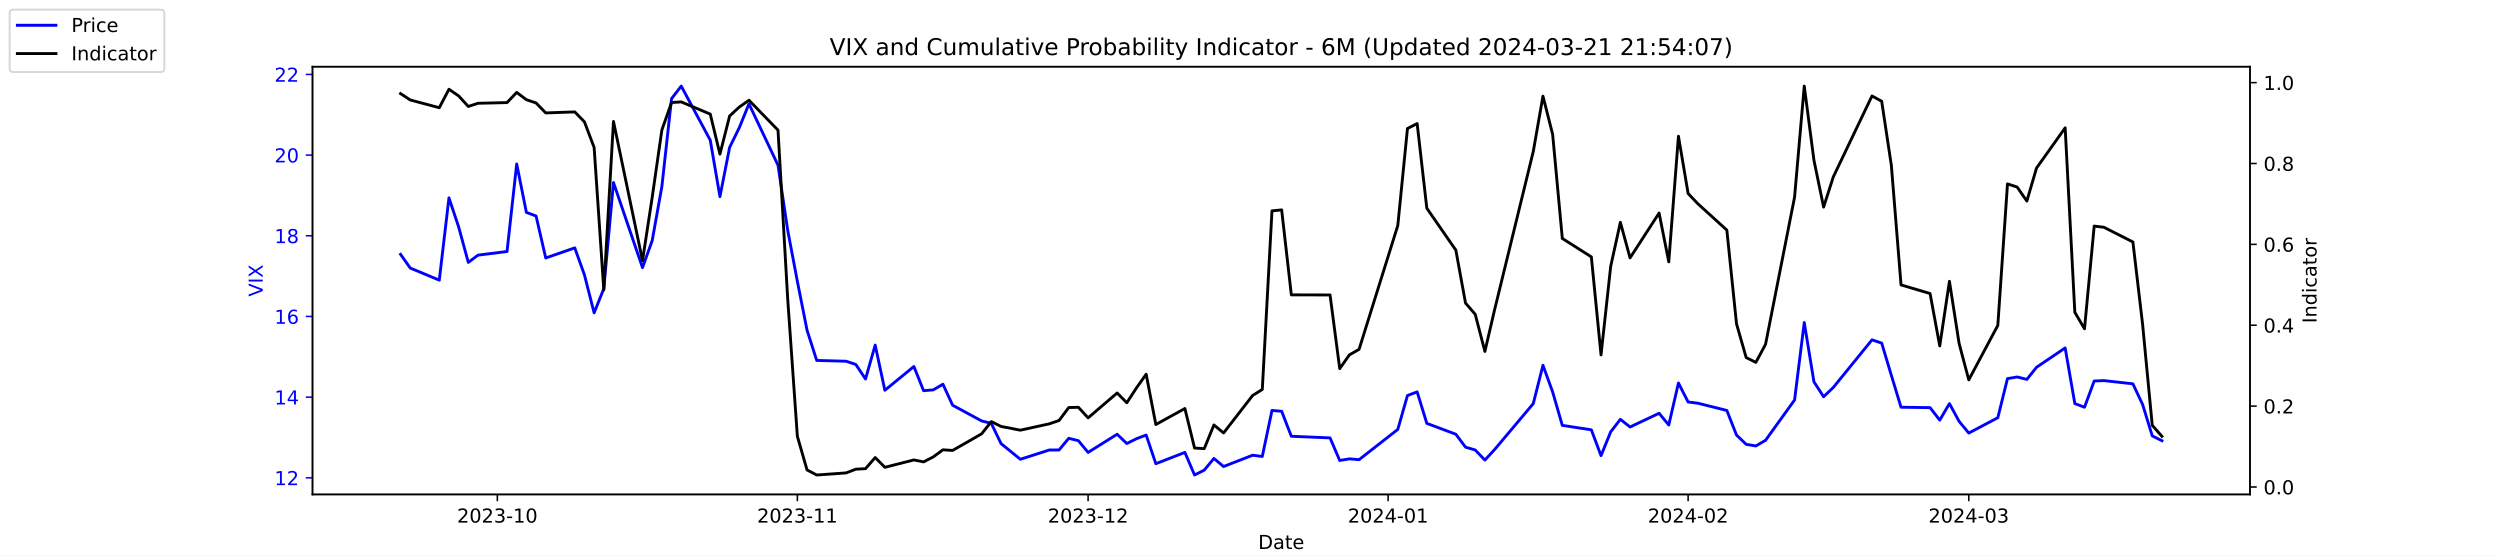
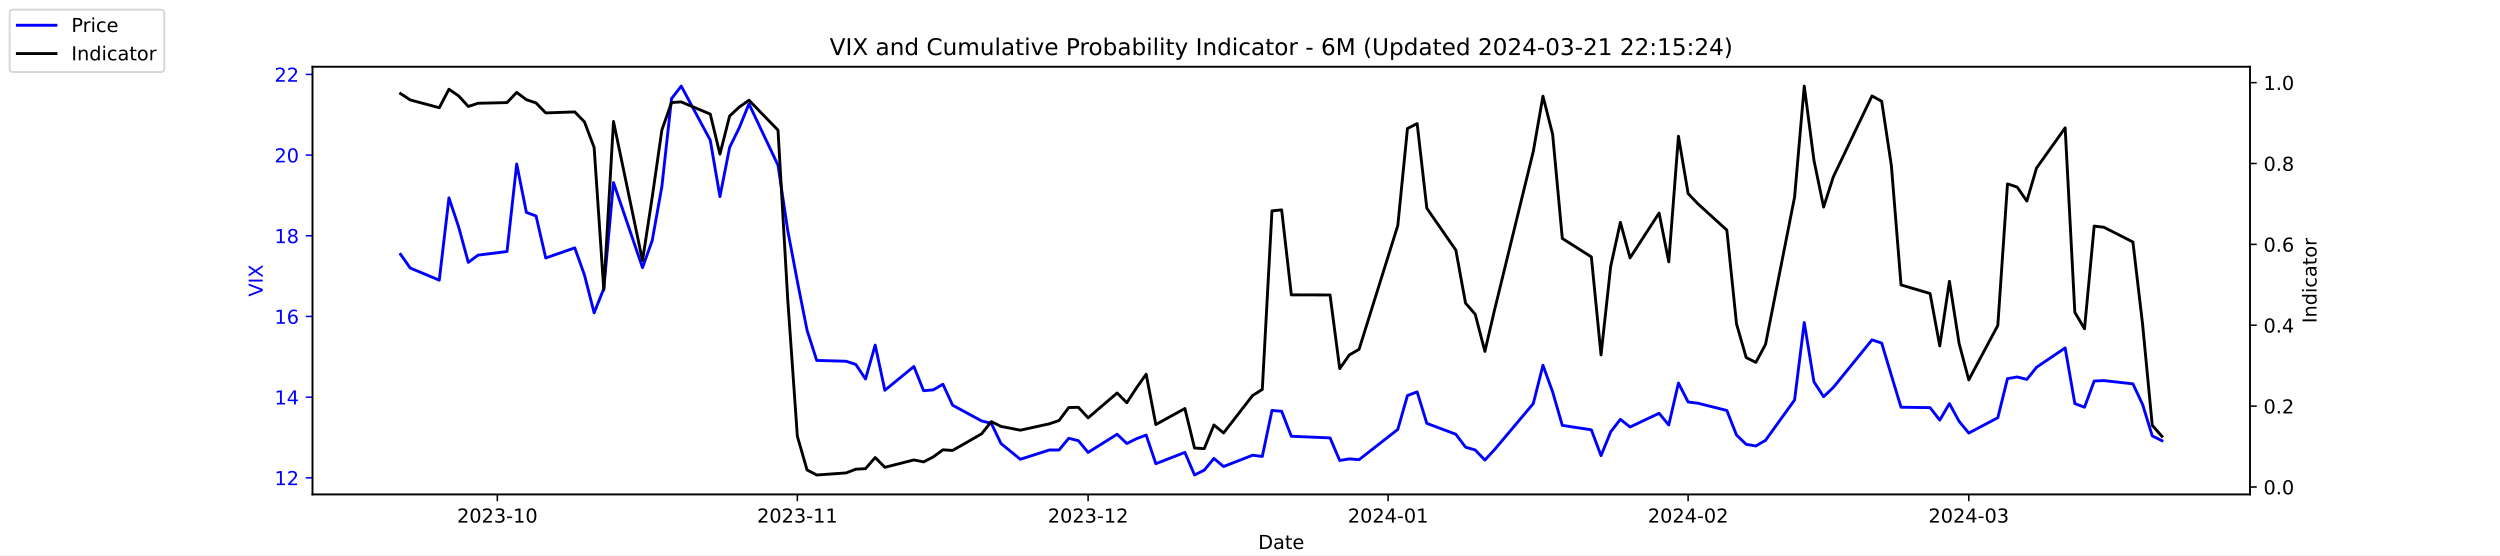
<svg xmlns="http://www.w3.org/2000/svg" xmlns:xlink="http://www.w3.org/1999/xlink" width="1296pt" height="288pt" viewBox="0 0 1296 288" version="1.1">
  <defs>
    <style type="text/css">*{stroke-linejoin: round; stroke-linecap: butt}</style>
  </defs>
  <g id="figure_1">
    <g id="patch_1">
      <path d="M 0 288  L 1296 288  L 1296 0  L 0 0  z " style="fill: #ffffff" />
    </g>
    <g id="axes_1">
      <g id="patch_2">
        <path d="M 162 256.32  L 1166.4 256.32  L 1166.4 34.56  L 162 34.56  z " style="fill: #ffffff" />
      </g>
      <g id="matplotlib.axis_1">
        <g id="xtick_1">
          <g id="line2d_1">
            <defs>
-               <path id="m9278526ab1" d="M 0 0  L 0 3.5  " style="stroke: #000000; stroke-width: 0.8" />
+               <path id="m6d14d40790" d="M 0 0  L 0 3.5  " style="stroke: #000000; stroke-width: 0.8" />
            </defs>
            <g>
-               <use xlink:href="#m9278526ab1" x="257.824" y="256.32" style="stroke: #000000; stroke-width: 0.8" />
+               <use xlink:href="#m6d14d40790" x="257.824" y="256.32" style="stroke: #000000; stroke-width: 0.8" />
            </g>
          </g>
          <g id="text_1">
            <g transform="translate(236.933 270.9184) scale(0.1 -0.1)">
              <defs>
                <path id="DejaVuSans-32" d="M 1228 531  L 3431 531  L 3431 0  L 469 0  L 469 531  Q 828 903 1448 1529  Q 2069 2156 2228 2338  Q 2531 2678 2651 2914  Q 2772 3150 2772 3378  Q 2772 3750 2511 3984  Q 2250 4219 1831 4219  Q 1534 4219 1204 4116  Q 875 4013 500 3803  L 500 4441  Q 881 4594 1212 4672  Q 1544 4750 1819 4750  Q 2544 4750 2975 4387  Q 3406 4025 3406 3419  Q 3406 3131 3298 2873  Q 3191 2616 2906 2266  Q 2828 2175 2409 1742  Q 1991 1309 1228 531  z " transform="scale(0.015625)" />
                <path id="DejaVuSans-30" d="M 2034 4250  Q 1547 4250 1301 3770  Q 1056 3291 1056 2328  Q 1056 1369 1301 889  Q 1547 409 2034 409  Q 2525 409 2770 889  Q 3016 1369 3016 2328  Q 3016 3291 2770 3770  Q 2525 4250 2034 4250  z M 2034 4750  Q 2819 4750 3233 4129  Q 3647 3509 3647 2328  Q 3647 1150 3233 529  Q 2819 -91 2034 -91  Q 1250 -91 836 529  Q 422 1150 422 2328  Q 422 3509 836 4129  Q 1250 4750 2034 4750  z " transform="scale(0.015625)" />
                <path id="DejaVuSans-33" d="M 2597 2516  Q 3050 2419 3304 2112  Q 3559 1806 3559 1356  Q 3559 666 3084 287  Q 2609 -91 1734 -91  Q 1441 -91 1130 -33  Q 819 25 488 141  L 488 750  Q 750 597 1062 519  Q 1375 441 1716 441  Q 2309 441 2620 675  Q 2931 909 2931 1356  Q 2931 1769 2642 2001  Q 2353 2234 1838 2234  L 1294 2234  L 1294 2753  L 1863 2753  Q 2328 2753 2575 2939  Q 2822 3125 2822 3475  Q 2822 3834 2567 4026  Q 2313 4219 1838 4219  Q 1578 4219 1281 4162  Q 984 4106 628 3988  L 628 4550  Q 988 4650 1302 4700  Q 1616 4750 1894 4750  Q 2613 4750 3031 4423  Q 3450 4097 3450 3541  Q 3450 3153 3228 2886  Q 3006 2619 2597 2516  z " transform="scale(0.015625)" />
                <path id="DejaVuSans-2d" d="M 313 2009  L 1997 2009  L 1997 1497  L 313 1497  L 313 2009  z " transform="scale(0.015625)" />
                <path id="DejaVuSans-31" d="M 794 531  L 1825 531  L 1825 4091  L 703 3866  L 703 4441  L 1819 4666  L 2450 4666  L 2450 531  L 3481 531  L 3481 0  L 794 0  L 794 531  z " transform="scale(0.015625)" />
              </defs>
              <use xlink:href="#DejaVuSans-32" />
              <use xlink:href="#DejaVuSans-30" x="63.623" />
              <use xlink:href="#DejaVuSans-32" x="127.246" />
              <use xlink:href="#DejaVuSans-33" x="190.869" />
              <use xlink:href="#DejaVuSans-2d" x="254.492" />
              <use xlink:href="#DejaVuSans-31" x="290.576" />
              <use xlink:href="#DejaVuSans-30" x="354.199" />
            </g>
          </g>
        </g>
        <g id="xtick_2">
          <g id="line2d_2">
            <g>
-               <use xlink:href="#m9278526ab1" x="413.351" y="256.32" style="stroke: #000000; stroke-width: 0.8" />
+               <use xlink:href="#m6d14d40790" x="413.351" y="256.32" style="stroke: #000000; stroke-width: 0.8" />
            </g>
          </g>
          <g id="text_2">
            <g transform="translate(392.4594 270.9184) scale(0.1 -0.1)">
              <use xlink:href="#DejaVuSans-32" />
              <use xlink:href="#DejaVuSans-30" x="63.623" />
              <use xlink:href="#DejaVuSans-32" x="127.246" />
              <use xlink:href="#DejaVuSans-33" x="190.869" />
              <use xlink:href="#DejaVuSans-2d" x="254.492" />
              <use xlink:href="#DejaVuSans-31" x="290.576" />
              <use xlink:href="#DejaVuSans-31" x="354.199" />
            </g>
          </g>
        </g>
        <g id="xtick_3">
          <g id="line2d_3">
            <g>
-               <use xlink:href="#m9278526ab1" x="564.069" y="256.32" style="stroke: #000000; stroke-width: 0.8" />
+               <use xlink:href="#m6d14d40790" x="564.069" y="256.32" style="stroke: #000000; stroke-width: 0.8" />
            </g>
          </g>
          <g id="text_3">
            <g transform="translate(543.178 270.9184) scale(0.1 -0.1)">
              <use xlink:href="#DejaVuSans-32" />
              <use xlink:href="#DejaVuSans-30" x="63.623" />
              <use xlink:href="#DejaVuSans-32" x="127.246" />
              <use xlink:href="#DejaVuSans-33" x="190.869" />
              <use xlink:href="#DejaVuSans-2d" x="254.492" />
              <use xlink:href="#DejaVuSans-31" x="290.576" />
              <use xlink:href="#DejaVuSans-32" x="354.199" />
            </g>
          </g>
        </g>
        <g id="xtick_4">
          <g id="line2d_4">
            <g>
-               <use xlink:href="#m9278526ab1" x="719.596" y="256.32" style="stroke: #000000; stroke-width: 0.8" />
+               <use xlink:href="#m6d14d40790" x="719.596" y="256.32" style="stroke: #000000; stroke-width: 0.8" />
            </g>
          </g>
          <g id="text_4">
            <g transform="translate(698.7044 270.9184) scale(0.1 -0.1)">
              <defs>
                <path id="DejaVuSans-34" d="M 2419 4116  L 825 1625  L 2419 1625  L 2419 4116  z M 2253 4666  L 3047 4666  L 3047 1625  L 3713 1625  L 3713 1100  L 3047 1100  L 3047 0  L 2419 0  L 2419 1100  L 313 1100  L 313 1709  L 2253 4666  z " transform="scale(0.015625)" />
              </defs>
              <use xlink:href="#DejaVuSans-32" />
              <use xlink:href="#DejaVuSans-30" x="63.623" />
              <use xlink:href="#DejaVuSans-32" x="127.246" />
              <use xlink:href="#DejaVuSans-34" x="190.869" />
              <use xlink:href="#DejaVuSans-2d" x="254.492" />
              <use xlink:href="#DejaVuSans-30" x="290.576" />
              <use xlink:href="#DejaVuSans-31" x="354.199" />
            </g>
          </g>
        </g>
        <g id="xtick_5">
          <g id="line2d_5">
            <g>
-               <use xlink:href="#m9278526ab1" x="875.122" y="256.32" style="stroke: #000000; stroke-width: 0.8" />
+               <use xlink:href="#m6d14d40790" x="875.122" y="256.32" style="stroke: #000000; stroke-width: 0.8" />
            </g>
          </g>
          <g id="text_5">
            <g transform="translate(854.2309 270.9184) scale(0.1 -0.1)">
              <use xlink:href="#DejaVuSans-32" />
              <use xlink:href="#DejaVuSans-30" x="63.623" />
              <use xlink:href="#DejaVuSans-32" x="127.246" />
              <use xlink:href="#DejaVuSans-34" x="190.869" />
              <use xlink:href="#DejaVuSans-2d" x="254.492" />
              <use xlink:href="#DejaVuSans-30" x="290.576" />
              <use xlink:href="#DejaVuSans-32" x="354.199" />
            </g>
          </g>
        </g>
        <g id="xtick_6">
          <g id="line2d_6">
            <g>
-               <use xlink:href="#m9278526ab1" x="1020.615" y="256.32" style="stroke: #000000; stroke-width: 0.8" />
+               <use xlink:href="#m6d14d40790" x="1020.615" y="256.32" style="stroke: #000000; stroke-width: 0.8" />
            </g>
          </g>
          <g id="text_6">
            <g transform="translate(999.7234 270.9184) scale(0.1 -0.1)">
              <use xlink:href="#DejaVuSans-32" />
              <use xlink:href="#DejaVuSans-30" x="63.623" />
              <use xlink:href="#DejaVuSans-32" x="127.246" />
              <use xlink:href="#DejaVuSans-34" x="190.869" />
              <use xlink:href="#DejaVuSans-2d" x="254.492" />
              <use xlink:href="#DejaVuSans-30" x="290.576" />
              <use xlink:href="#DejaVuSans-33" x="354.199" />
            </g>
          </g>
        </g>
        <g id="text_7">
          <g transform="translate(652.2492 284.5966) scale(0.1 -0.1)">
            <defs>
              <path id="DejaVuSans-44" d="M 1259 4147  L 1259 519  L 2022 519  Q 2988 519 3436 956  Q 3884 1394 3884 2338  Q 3884 3275 3436 3711  Q 2988 4147 2022 4147  L 1259 4147  z M 628 4666  L 1925 4666  Q 3281 4666 3915 4102  Q 4550 3538 4550 2338  Q 4550 1131 3912 565  Q 3275 0 1925 0  L 628 0  L 628 4666  z " transform="scale(0.015625)" />
              <path id="DejaVuSans-61" d="M 2194 1759  Q 1497 1759 1228 1600  Q 959 1441 959 1056  Q 959 750 1161 570  Q 1363 391 1709 391  Q 2188 391 2477 730  Q 2766 1069 2766 1631  L 2766 1759  L 2194 1759  z M 3341 1997  L 3341 0  L 2766 0  L 2766 531  Q 2569 213 2275 61  Q 1981 -91 1556 -91  Q 1019 -91 701 211  Q 384 513 384 1019  Q 384 1609 779 1909  Q 1175 2209 1959 2209  L 2766 2209  L 2766 2266  Q 2766 2663 2505 2880  Q 2244 3097 1772 3097  Q 1472 3097 1187 3025  Q 903 2953 641 2809  L 641 3341  Q 956 3463 1253 3523  Q 1550 3584 1831 3584  Q 2591 3584 2966 3190  Q 3341 2797 3341 1997  z " transform="scale(0.015625)" />
              <path id="DejaVuSans-74" d="M 1172 4494  L 1172 3500  L 2356 3500  L 2356 3053  L 1172 3053  L 1172 1153  Q 1172 725 1289 603  Q 1406 481 1766 481  L 2356 481  L 2356 0  L 1766 0  Q 1100 0 847 248  Q 594 497 594 1153  L 594 3053  L 172 3053  L 172 3500  L 594 3500  L 594 4494  L 1172 4494  z " transform="scale(0.015625)" />
              <path id="DejaVuSans-65" d="M 3597 1894  L 3597 1613  L 953 1613  Q 991 1019 1311 708  Q 1631 397 2203 397  Q 2534 397 2845 478  Q 3156 559 3463 722  L 3463 178  Q 3153 47 2828 -22  Q 2503 -91 2169 -91  Q 1331 -91 842 396  Q 353 884 353 1716  Q 353 2575 817 3079  Q 1281 3584 2069 3584  Q 2775 3584 3186 3129  Q 3597 2675 3597 1894  z M 3022 2063  Q 3016 2534 2758 2815  Q 2500 3097 2075 3097  Q 1594 3097 1305 2825  Q 1016 2553 972 2059  L 3022 2063  z " transform="scale(0.015625)" />
            </defs>
            <use xlink:href="#DejaVuSans-44" />
            <use xlink:href="#DejaVuSans-61" x="77.002" />
            <use xlink:href="#DejaVuSans-74" x="138.281" />
            <use xlink:href="#DejaVuSans-65" x="177.49" />
          </g>
        </g>
      </g>
      <g id="matplotlib.axis_2">
        <g id="ytick_1">
          <g id="line2d_7">
            <defs>
-               <path id="m2a49fb841d" d="M 0 0  L -3.5 0  " style="stroke: #0000ff; stroke-width: 0.8" />
+               <path id="m3d26340e95" d="M 0 0  L -3.5 0  " style="stroke: #0000ff; stroke-width: 0.8" />
            </defs>
            <g>
-               <use xlink:href="#m2a49fb841d" x="162" y="247.704" style="fill: #0000ff; stroke: #0000ff; stroke-width: 0.8" />
+               <use xlink:href="#m3d26340e95" x="162" y="247.704" style="fill: #0000ff; stroke: #0000ff; stroke-width: 0.8" />
            </g>
          </g>
          <g id="text_8">
            <g style="fill: #0000ff" transform="translate(142.275 251.5031) scale(0.1 -0.1)">
              <use xlink:href="#DejaVuSans-31" />
              <use xlink:href="#DejaVuSans-32" x="63.623" />
            </g>
          </g>
        </g>
        <g id="ytick_2">
          <g id="line2d_8">
            <g>
-               <use xlink:href="#m2a49fb841d" x="162" y="205.878" style="fill: #0000ff; stroke: #0000ff; stroke-width: 0.8" />
+               <use xlink:href="#m3d26340e95" x="162" y="205.878" style="fill: #0000ff; stroke: #0000ff; stroke-width: 0.8" />
            </g>
          </g>
          <g id="text_9">
            <g style="fill: #0000ff" transform="translate(142.275 209.6774) scale(0.1 -0.1)">
              <use xlink:href="#DejaVuSans-31" />
              <use xlink:href="#DejaVuSans-34" x="63.623" />
            </g>
          </g>
        </g>
        <g id="ytick_3">
          <g id="line2d_9">
            <g>
-               <use xlink:href="#m2a49fb841d" x="162" y="164.052" style="fill: #0000ff; stroke: #0000ff; stroke-width: 0.8" />
+               <use xlink:href="#m3d26340e95" x="162" y="164.052" style="fill: #0000ff; stroke: #0000ff; stroke-width: 0.8" />
            </g>
          </g>
          <g id="text_10">
            <g style="fill: #0000ff" transform="translate(142.275 167.8517) scale(0.1 -0.1)">
              <defs>
                <path id="DejaVuSans-36" d="M 2113 2584  Q 1688 2584 1439 2293  Q 1191 2003 1191 1497  Q 1191 994 1439 701  Q 1688 409 2113 409  Q 2538 409 2786 701  Q 3034 994 3034 1497  Q 3034 2003 2786 2293  Q 2538 2584 2113 2584  z M 3366 4563  L 3366 3988  Q 3128 4100 2886 4159  Q 2644 4219 2406 4219  Q 1781 4219 1451 3797  Q 1122 3375 1075 2522  Q 1259 2794 1537 2939  Q 1816 3084 2150 3084  Q 2853 3084 3261 2657  Q 3669 2231 3669 1497  Q 3669 778 3244 343  Q 2819 -91 2113 -91  Q 1303 -91 875 529  Q 447 1150 447 2328  Q 447 3434 972 4092  Q 1497 4750 2381 4750  Q 2619 4750 2861 4703  Q 3103 4656 3366 4563  z " transform="scale(0.015625)" />
              </defs>
              <use xlink:href="#DejaVuSans-31" />
              <use xlink:href="#DejaVuSans-36" x="63.623" />
            </g>
          </g>
        </g>
        <g id="ytick_4">
          <g id="line2d_10">
            <g>
-               <use xlink:href="#m2a49fb841d" x="162" y="122.227" style="fill: #0000ff; stroke: #0000ff; stroke-width: 0.8" />
+               <use xlink:href="#m3d26340e95" x="162" y="122.227" style="fill: #0000ff; stroke: #0000ff; stroke-width: 0.8" />
            </g>
          </g>
          <g id="text_11">
            <g style="fill: #0000ff" transform="translate(142.275 126.0259) scale(0.1 -0.1)">
              <defs>
                <path id="DejaVuSans-38" d="M 2034 2216  Q 1584 2216 1326 1975  Q 1069 1734 1069 1313  Q 1069 891 1326 650  Q 1584 409 2034 409  Q 2484 409 2743 651  Q 3003 894 3003 1313  Q 3003 1734 2745 1975  Q 2488 2216 2034 2216  z M 1403 2484  Q 997 2584 770 2862  Q 544 3141 544 3541  Q 544 4100 942 4425  Q 1341 4750 2034 4750  Q 2731 4750 3128 4425  Q 3525 4100 3525 3541  Q 3525 3141 3298 2862  Q 3072 2584 2669 2484  Q 3125 2378 3379 2068  Q 3634 1759 3634 1313  Q 3634 634 3220 271  Q 2806 -91 2034 -91  Q 1263 -91 848 271  Q 434 634 434 1313  Q 434 1759 690 2068  Q 947 2378 1403 2484  z M 1172 3481  Q 1172 3119 1398 2916  Q 1625 2713 2034 2713  Q 2441 2713 2670 2916  Q 2900 3119 2900 3481  Q 2900 3844 2670 4047  Q 2441 4250 2034 4250  Q 1625 4250 1398 4047  Q 1172 3844 1172 3481  z " transform="scale(0.015625)" />
              </defs>
              <use xlink:href="#DejaVuSans-31" />
              <use xlink:href="#DejaVuSans-38" x="63.623" />
            </g>
          </g>
        </g>
        <g id="ytick_5">
          <g id="line2d_11">
            <g>
-               <use xlink:href="#m2a49fb841d" x="162" y="80.401" style="fill: #0000ff; stroke: #0000ff; stroke-width: 0.8" />
+               <use xlink:href="#m3d26340e95" x="162" y="80.401" style="fill: #0000ff; stroke: #0000ff; stroke-width: 0.8" />
            </g>
          </g>
          <g id="text_12">
            <g style="fill: #0000ff" transform="translate(142.275 84.2002) scale(0.1 -0.1)">
              <use xlink:href="#DejaVuSans-32" />
              <use xlink:href="#DejaVuSans-30" x="63.623" />
            </g>
          </g>
        </g>
        <g id="ytick_6">
          <g id="line2d_12">
            <g>
-               <use xlink:href="#m2a49fb841d" x="162" y="38.575" style="fill: #0000ff; stroke: #0000ff; stroke-width: 0.8" />
+               <use xlink:href="#m3d26340e95" x="162" y="38.575" style="fill: #0000ff; stroke: #0000ff; stroke-width: 0.8" />
            </g>
          </g>
          <g id="text_13">
            <g style="fill: #0000ff" transform="translate(142.275 42.37447) scale(0.1 -0.1)">
              <use xlink:href="#DejaVuSans-32" />
              <use xlink:href="#DejaVuSans-32" x="63.623" />
            </g>
          </g>
        </g>
        <g id="text_14">
          <g style="fill: #0000ff" transform="translate(136.1953 153.7603) rotate(-90) scale(0.1 -0.1)">
            <defs>
              <path id="DejaVuSans-56" d="M 1831 0  L 50 4666  L 709 4666  L 2188 738  L 3669 4666  L 4325 4666  L 2547 0  L 1831 0  z " transform="scale(0.015625)" />
              <path id="DejaVuSans-49" d="M 628 4666  L 1259 4666  L 1259 0  L 628 0  L 628 4666  z " transform="scale(0.015625)" />
              <path id="DejaVuSans-58" d="M 403 4666  L 1081 4666  L 2241 2931  L 3406 4666  L 4084 4666  L 2584 2425  L 4184 0  L 3506 0  L 2194 1984  L 872 0  L 191 0  L 1856 2491  L 403 4666  z " transform="scale(0.015625)" />
            </defs>
            <use xlink:href="#DejaVuSans-56" />
            <use xlink:href="#DejaVuSans-49" x="68.408" />
            <use xlink:href="#DejaVuSans-58" x="97.9" />
          </g>
        </g>
      </g>
      <g id="line2d_13">
-         <path d="M 207.655 131.847  L 212.672 138.957  L 227.722 145.231  L 232.739 102.569  L 237.756 117.626  L 242.773 136.029  L 247.79 132.265  L 262.841 130.383  L 267.858 85.002  L 272.875 110.097  L 277.892 111.979  L 282.909 133.729  L 297.96 128.501  L 302.977 142.512  L 307.994 162.17  L 313.011 149.623  L 318.028 94.622  L 333.079 138.748  L 338.096 124.736  L 343.113 96.713  L 348.13 51.123  L 353.147 44.64  L 368.198 72.663  L 373.215 101.941  L 378.232 76.428  L 383.249 66.18  L 388.266 53.842  L 403.317 85.629  L 408.334 119.299  L 413.351 145.858  L 418.368 171.163  L 423.385 186.847  L 438.645 187.266  L 443.662 188.939  L 448.679 196.467  L 453.696 178.901  L 458.713 202.323  L 473.764 189.984  L 478.781 202.532  L 483.798 202.114  L 488.815 199.186  L 493.832 210.061  L 508.883 218.217  L 513.9 219.472  L 518.917 229.928  L 528.951 238.084  L 544.001 233.274  L 549.018 233.274  L 554.035 227.209  L 559.052 228.464  L 564.069 234.529  L 579.12 225.118  L 584.137 229.928  L 589.154 227.418  L 594.171 225.536  L 599.188 240.384  L 614.239 234.529  L 619.256 246.24  L 624.273 243.73  L 629.29 237.666  L 634.307 241.848  L 649.358 235.993  L 654.375 236.62  L 659.392 212.779  L 664.409 213.198  L 669.426 226.164  L 689.494 227  L 694.511 238.711  L 699.528 237.875  L 704.545 238.293  L 724.613 222.608  L 729.63 205.042  L 734.647 203.159  L 739.664 219.472  L 754.715 225.118  L 759.732 231.81  L 764.749 233.274  L 769.766 238.502  L 774.783 233.065  L 794.851 209.224  L 799.868 189.357  L 804.885 203.159  L 809.902 220.517  L 824.952 222.818  L 829.969 236.202  L 834.986 223.863  L 840.003 217.38  L 845.02 221.354  L 860.071 214.243  L 865.088 220.308  L 870.105 198.559  L 875.122 208.388  L 880.139 209.015  L 895.19 212.779  L 900.207 225.536  L 905.224 230.346  L 910.241 231.183  L 915.258 228.255  L 930.309 207.342  L 935.326 167.189  L 940.343 197.931  L 945.36 205.669  L 950.377 200.859  L 970.445 176.182  L 975.462 177.855  L 980.479 194.585  L 985.496 211.106  L 1000.547 211.316  L 1005.564 217.798  L 1010.581 209.224  L 1015.598 218.426  L 1020.615 224.491  L 1035.666 216.544  L 1040.683 196.258  L 1045.7 195.422  L 1050.717 196.677  L 1055.734 190.403  L 1070.576 180.364  L 1075.593 209.224  L 1080.61 211.106  L 1085.627 197.513  L 1090.644 197.304  L 1105.695 198.977  L 1110.711 209.642  L 1115.728 225.955  L 1120.745 228.464  " clip-path="url(#pc1221de0e3)" style="fill: none; stroke: #0000ff; stroke-width: 1.5; stroke-linecap: square" />
+         <path d="M 207.655 131.847  L 212.672 138.957  L 227.722 145.231  L 232.739 102.569  L 237.756 117.626  L 242.773 136.029  L 247.79 132.265  L 262.841 130.383  L 267.858 85.002  L 272.875 110.097  L 277.892 111.979  L 282.909 133.729  L 297.96 128.501  L 302.977 142.512  L 307.994 162.17  L 313.011 149.623  L 318.028 94.622  L 333.079 138.748  L 338.096 124.736  L 343.113 96.713  L 348.13 51.123  L 353.147 44.64  L 368.198 72.663  L 373.215 101.941  L 378.232 76.428  L 383.249 66.18  L 388.266 53.842  L 403.317 85.629  L 408.334 119.299  L 413.351 145.858  L 418.368 171.163  L 423.385 186.847  L 438.645 187.266  L 443.662 188.939  L 448.679 196.467  L 453.696 178.901  L 458.713 202.323  L 473.764 189.984  L 478.781 202.532  L 483.798 202.114  L 488.815 199.186  L 493.832 210.061  L 508.883 218.217  L 513.9 219.472  L 518.917 229.928  L 528.951 238.084  L 544.001 233.274  L 549.018 233.274  L 554.035 227.209  L 559.052 228.464  L 564.069 234.529  L 579.12 225.118  L 584.137 229.928  L 589.154 227.418  L 594.171 225.536  L 599.188 240.384  L 614.239 234.529  L 619.256 246.24  L 624.273 243.73  L 629.29 237.666  L 634.307 241.848  L 649.358 235.993  L 654.375 236.62  L 659.392 212.779  L 664.409 213.198  L 669.426 226.164  L 689.494 227  L 694.511 238.711  L 699.528 237.875  L 704.545 238.293  L 724.613 222.608  L 729.63 205.042  L 734.647 203.159  L 739.664 219.472  L 754.715 225.118  L 759.732 231.81  L 764.749 233.274  L 769.766 238.502  L 774.783 233.065  L 794.851 209.224  L 799.868 189.357  L 804.885 203.159  L 809.902 220.517  L 824.952 222.818  L 829.969 236.202  L 834.986 223.863  L 840.003 217.38  L 845.02 221.354  L 860.071 214.243  L 865.088 220.308  L 870.105 198.559  L 875.122 208.388  L 880.139 209.015  L 895.19 212.779  L 900.207 225.536  L 905.224 230.346  L 910.241 231.183  L 915.258 228.255  L 930.309 207.342  L 935.326 167.189  L 940.343 197.931  L 945.36 205.669  L 950.377 200.859  L 970.445 176.182  L 975.462 177.855  L 980.479 194.585  L 985.496 211.106  L 1000.547 211.316  L 1005.564 217.798  L 1010.581 209.224  L 1015.598 218.426  L 1020.615 224.491  L 1035.666 216.544  L 1040.683 196.258  L 1045.7 195.422  L 1050.717 196.677  L 1055.734 190.403  L 1070.576 180.364  L 1075.593 209.224  L 1080.61 211.106  L 1085.627 197.513  L 1090.644 197.304  L 1105.695 198.977  L 1110.711 209.642  L 1115.728 225.955  L 1120.745 228.464  " clip-path="url(#pcbb10a64c0)" style="fill: none; stroke: #0000ff; stroke-width: 1.5; stroke-linecap: square" />
      </g>
      <g id="patch_3">
        <path d="M 162 256.32  L 162 34.56  " style="fill: none; stroke: #000000; stroke-width: 0.8; stroke-linejoin: miter; stroke-linecap: square" />
      </g>
      <g id="patch_4">
        <path d="M 1166.4 256.32  L 1166.4 34.56  " style="fill: none; stroke: #000000; stroke-width: 0.8; stroke-linejoin: miter; stroke-linecap: square" />
      </g>
      <g id="patch_5">
        <path d="M 162 256.32  L 1166.4 256.32  " style="fill: none; stroke: #000000; stroke-width: 0.8; stroke-linejoin: miter; stroke-linecap: square" />
      </g>
      <g id="patch_6">
        <path d="M 162 34.56  L 1166.4 34.56  " style="fill: none; stroke: #000000; stroke-width: 0.8; stroke-linejoin: miter; stroke-linecap: square" />
      </g>
    </g>
    <g id="axes_2">
      <g id="matplotlib.axis_3">
        <g id="ytick_7">
          <g id="line2d_14">
            <defs>
-               <path id="m11650fc99d" d="M 0 0  L 3.5 0  " style="stroke: #000000; stroke-width: 0.8" />
+               <path id="mc553b09b02" d="M 0 0  L 3.5 0  " style="stroke: #000000; stroke-width: 0.8" />
            </defs>
            <g>
-               <use xlink:href="#m11650fc99d" x="1166.4" y="252.461" style="stroke: #000000; stroke-width: 0.8" />
+               <use xlink:href="#mc553b09b02" x="1166.4" y="252.461" style="stroke: #000000; stroke-width: 0.8" />
            </g>
          </g>
          <g id="text_15">
            <g transform="translate(1173.4 256.2606) scale(0.1 -0.1)">
              <defs>
                <path id="DejaVuSans-2e" d="M 684 794  L 1344 794  L 1344 0  L 684 0  L 684 794  z " transform="scale(0.015625)" />
              </defs>
              <use xlink:href="#DejaVuSans-30" />
              <use xlink:href="#DejaVuSans-2e" x="63.623" />
              <use xlink:href="#DejaVuSans-30" x="95.41" />
            </g>
          </g>
        </g>
        <g id="ytick_8">
          <g id="line2d_15">
            <g>
-               <use xlink:href="#m11650fc99d" x="1166.4" y="210.535" style="stroke: #000000; stroke-width: 0.8" />
+               <use xlink:href="#mc553b09b02" x="1166.4" y="210.535" style="stroke: #000000; stroke-width: 0.8" />
            </g>
          </g>
          <g id="text_16">
            <g transform="translate(1173.4 214.3337) scale(0.1 -0.1)">
              <use xlink:href="#DejaVuSans-30" />
              <use xlink:href="#DejaVuSans-2e" x="63.623" />
              <use xlink:href="#DejaVuSans-32" x="95.41" />
            </g>
          </g>
        </g>
        <g id="ytick_9">
          <g id="line2d_16">
            <g>
-               <use xlink:href="#m11650fc99d" x="1166.4" y="168.608" style="stroke: #000000; stroke-width: 0.8" />
+               <use xlink:href="#mc553b09b02" x="1166.4" y="168.608" style="stroke: #000000; stroke-width: 0.8" />
            </g>
          </g>
          <g id="text_17">
            <g transform="translate(1173.4 172.4068) scale(0.1 -0.1)">
              <use xlink:href="#DejaVuSans-30" />
              <use xlink:href="#DejaVuSans-2e" x="63.623" />
              <use xlink:href="#DejaVuSans-34" x="95.41" />
            </g>
          </g>
        </g>
        <g id="ytick_10">
          <g id="line2d_17">
            <g>
-               <use xlink:href="#m11650fc99d" x="1166.4" y="126.681" style="stroke: #000000; stroke-width: 0.8" />
+               <use xlink:href="#mc553b09b02" x="1166.4" y="126.681" style="stroke: #000000; stroke-width: 0.8" />
            </g>
          </g>
          <g id="text_18">
            <g transform="translate(1173.4 130.4799) scale(0.1 -0.1)">
              <use xlink:href="#DejaVuSans-30" />
              <use xlink:href="#DejaVuSans-2e" x="63.623" />
              <use xlink:href="#DejaVuSans-36" x="95.41" />
            </g>
          </g>
        </g>
        <g id="ytick_11">
          <g id="line2d_18">
            <g>
-               <use xlink:href="#m11650fc99d" x="1166.4" y="84.754" style="stroke: #000000; stroke-width: 0.8" />
+               <use xlink:href="#mc553b09b02" x="1166.4" y="84.754" style="stroke: #000000; stroke-width: 0.8" />
            </g>
          </g>
          <g id="text_19">
            <g transform="translate(1173.4 88.55298) scale(0.1 -0.1)">
              <use xlink:href="#DejaVuSans-30" />
              <use xlink:href="#DejaVuSans-2e" x="63.623" />
              <use xlink:href="#DejaVuSans-38" x="95.41" />
            </g>
          </g>
        </g>
        <g id="ytick_12">
          <g id="line2d_19">
            <g>
-               <use xlink:href="#m11650fc99d" x="1166.4" y="42.827" style="stroke: #000000; stroke-width: 0.8" />
+               <use xlink:href="#mc553b09b02" x="1166.4" y="42.827" style="stroke: #000000; stroke-width: 0.8" />
            </g>
          </g>
          <g id="text_20">
            <g transform="translate(1173.4 46.62607) scale(0.1 -0.1)">
              <use xlink:href="#DejaVuSans-31" />
              <use xlink:href="#DejaVuSans-2e" x="63.623" />
              <use xlink:href="#DejaVuSans-30" x="95.41" />
            </g>
          </g>
        </g>
        <g id="text_21">
          <g transform="translate(1200.902 167.5353) rotate(-90) scale(0.1 -0.1)">
            <defs>
              <path id="DejaVuSans-6e" d="M 3513 2113  L 3513 0  L 2938 0  L 2938 2094  Q 2938 2591 2744 2837  Q 2550 3084 2163 3084  Q 1697 3084 1428 2787  Q 1159 2491 1159 1978  L 1159 0  L 581 0  L 581 3500  L 1159 3500  L 1159 2956  Q 1366 3272 1645 3428  Q 1925 3584 2291 3584  Q 2894 3584 3203 3211  Q 3513 2838 3513 2113  z " transform="scale(0.015625)" />
              <path id="DejaVuSans-64" d="M 2906 2969  L 2906 4863  L 3481 4863  L 3481 0  L 2906 0  L 2906 525  Q 2725 213 2448 61  Q 2172 -91 1784 -91  Q 1150 -91 751 415  Q 353 922 353 1747  Q 353 2572 751 3078  Q 1150 3584 1784 3584  Q 2172 3584 2448 3432  Q 2725 3281 2906 2969  z M 947 1747  Q 947 1113 1208 752  Q 1469 391 1925 391  Q 2381 391 2643 752  Q 2906 1113 2906 1747  Q 2906 2381 2643 2742  Q 2381 3103 1925 3103  Q 1469 3103 1208 2742  Q 947 2381 947 1747  z " transform="scale(0.015625)" />
              <path id="DejaVuSans-69" d="M 603 3500  L 1178 3500  L 1178 0  L 603 0  L 603 3500  z M 603 4863  L 1178 4863  L 1178 4134  L 603 4134  L 603 4863  z " transform="scale(0.015625)" />
              <path id="DejaVuSans-63" d="M 3122 3366  L 3122 2828  Q 2878 2963 2633 3030  Q 2388 3097 2138 3097  Q 1578 3097 1268 2742  Q 959 2388 959 1747  Q 959 1106 1268 751  Q 1578 397 2138 397  Q 2388 397 2633 464  Q 2878 531 3122 666  L 3122 134  Q 2881 22 2623 -34  Q 2366 -91 2075 -91  Q 1284 -91 818 406  Q 353 903 353 1747  Q 353 2603 823 3093  Q 1294 3584 2113 3584  Q 2378 3584 2631 3529  Q 2884 3475 3122 3366  z " transform="scale(0.015625)" />
              <path id="DejaVuSans-6f" d="M 1959 3097  Q 1497 3097 1228 2736  Q 959 2375 959 1747  Q 959 1119 1226 758  Q 1494 397 1959 397  Q 2419 397 2687 759  Q 2956 1122 2956 1747  Q 2956 2369 2687 2733  Q 2419 3097 1959 3097  z M 1959 3584  Q 2709 3584 3137 3096  Q 3566 2609 3566 1747  Q 3566 888 3137 398  Q 2709 -91 1959 -91  Q 1206 -91 779 398  Q 353 888 353 1747  Q 353 2609 779 3096  Q 1206 3584 1959 3584  z " transform="scale(0.015625)" />
              <path id="DejaVuSans-72" d="M 2631 2963  Q 2534 3019 2420 3045  Q 2306 3072 2169 3072  Q 1681 3072 1420 2755  Q 1159 2438 1159 1844  L 1159 0  L 581 0  L 581 3500  L 1159 3500  L 1159 2956  Q 1341 3275 1631 3429  Q 1922 3584 2338 3584  Q 2397 3584 2469 3576  Q 2541 3569 2628 3553  L 2631 2963  z " transform="scale(0.015625)" />
            </defs>
            <use xlink:href="#DejaVuSans-49" />
            <use xlink:href="#DejaVuSans-6e" x="29.492" />
            <use xlink:href="#DejaVuSans-64" x="92.871" />
            <use xlink:href="#DejaVuSans-69" x="156.348" />
            <use xlink:href="#DejaVuSans-63" x="184.131" />
            <use xlink:href="#DejaVuSans-61" x="239.111" />
            <use xlink:href="#DejaVuSans-74" x="300.391" />
            <use xlink:href="#DejaVuSans-6f" x="339.6" />
            <use xlink:href="#DejaVuSans-72" x="400.781" />
          </g>
        </g>
      </g>
      <g id="line2d_20">
-         <path d="M 207.655 48.523  L 212.672 51.818  L 227.722 55.84  L 232.739 46.27  L 237.756 49.714  L 242.773 55.196  L 247.79 53.533  L 262.841 53.183  L 267.858 47.919  L 272.875 51.676  L 277.892 53.378  L 282.909 58.536  L 297.96 58.014  L 302.977 63.187  L 307.994 76.444  L 313.011 150.306  L 318.028 62.975  L 333.079 135.12  L 338.096 102.306  L 343.113 67.397  L 348.13 53.146  L 353.147 52.833  L 368.198 59.145  L 373.215 79.898  L 378.232 60.134  L 383.249 55.494  L 388.266 51.97  L 403.317 67.473  L 408.334 154.832  L 413.351 226.181  L 418.368 243.614  L 423.385 246.24  L 438.645 245.155  L 443.662 243.23  L 448.679 242.964  L 453.696 237.183  L 458.713 242.25  L 473.764 238.435  L 478.781 239.446  L 483.798 236.871  L 488.815 233.181  L 493.832 233.507  L 508.883 224.892  L 513.9 218.558  L 518.917 221.057  L 528.951 223.009  L 544.001 219.7  L 549.018 217.982  L 554.035 211.268  L 559.052 211.153  L 564.069 216.619  L 579.12 203.731  L 584.137 208.779  L 589.154 201.073  L 594.171 194.005  L 599.188 220.075  L 614.239 211.773  L 619.256 232.27  L 624.273 232.576  L 629.29 220.306  L 634.307 224.445  L 649.358 205.016  L 654.375 201.89  L 659.392 109.314  L 664.409 108.817  L 669.426 152.854  L 689.494 152.91  L 694.511 191.088  L 699.528 183.971  L 704.545 181.099  L 724.613 116.924  L 729.63 66.625  L 734.647 64.069  L 739.664 107.95  L 754.715 129.692  L 759.732 157.129  L 764.749 162.918  L 769.766 182.173  L 774.783 160.638  L 794.851 78.509  L 799.868 49.855  L 804.885 69.641  L 809.902 123.62  L 824.952 133.166  L 829.969 183.971  L 834.986 138.075  L 840.003 115.269  L 845.02 133.687  L 860.071 110.438  L 865.088 135.725  L 870.105 70.632  L 875.122 100.32  L 880.139 105.601  L 895.19 119.275  L 900.207 167.88  L 905.224 185.376  L 910.241 187.855  L 915.258 178.494  L 930.309 102.174  L 935.326 44.64  L 940.343 83.051  L 945.36 107.357  L 950.377 91.715  L 970.445 49.731  L 975.462 52.489  L 980.479 85.756  L 985.496 147.7  L 1000.547 152.158  L 1005.564 179.324  L 1010.581 145.833  L 1015.598 178.052  L 1020.615 196.907  L 1035.666 168.687  L 1040.683 95.313  L 1045.7 96.993  L 1050.717 104.224  L 1055.734 87.118  L 1070.576 66.278  L 1075.593 161.903  L 1080.61 170.437  L 1085.627 117.21  L 1090.644 117.809  L 1105.695 125.441  L 1110.711 168.039  L 1115.728 220.487  L 1120.745 226.184  " clip-path="url(#pc1221de0e3)" style="fill: none; stroke: #000000; stroke-width: 1.5; stroke-linecap: square" />
+         <path d="M 207.655 48.523  L 212.672 51.818  L 227.722 55.84  L 232.739 46.27  L 237.756 49.714  L 242.773 55.196  L 247.79 53.533  L 262.841 53.183  L 267.858 47.919  L 272.875 51.676  L 277.892 53.378  L 282.909 58.536  L 297.96 58.014  L 302.977 63.187  L 307.994 76.444  L 313.011 150.306  L 318.028 62.975  L 333.079 135.12  L 338.096 102.306  L 343.113 67.397  L 348.13 53.146  L 353.147 52.833  L 368.198 59.145  L 373.215 79.898  L 378.232 60.134  L 383.249 55.494  L 388.266 51.97  L 403.317 67.473  L 408.334 154.832  L 413.351 226.181  L 418.368 243.614  L 423.385 246.24  L 438.645 245.155  L 443.662 243.23  L 448.679 242.964  L 453.696 237.183  L 458.713 242.25  L 473.764 238.435  L 478.781 239.446  L 483.798 236.871  L 488.815 233.181  L 493.832 233.507  L 508.883 224.892  L 513.9 218.558  L 518.917 221.057  L 528.951 223.009  L 544.001 219.7  L 549.018 217.982  L 554.035 211.268  L 559.052 211.153  L 564.069 216.619  L 579.12 203.731  L 584.137 208.779  L 589.154 201.073  L 594.171 194.005  L 599.188 220.075  L 614.239 211.773  L 619.256 232.27  L 624.273 232.576  L 629.29 220.306  L 634.307 224.445  L 649.358 205.016  L 654.375 201.89  L 659.392 109.314  L 664.409 108.817  L 669.426 152.854  L 689.494 152.91  L 694.511 191.088  L 699.528 183.971  L 704.545 181.099  L 724.613 116.924  L 729.63 66.625  L 734.647 64.069  L 739.664 107.95  L 754.715 129.692  L 759.732 157.129  L 764.749 162.918  L 769.766 182.173  L 774.783 160.638  L 794.851 78.509  L 799.868 49.855  L 804.885 69.641  L 809.902 123.62  L 824.952 133.166  L 829.969 183.971  L 834.986 138.075  L 840.003 115.269  L 845.02 133.687  L 860.071 110.438  L 865.088 135.725  L 870.105 70.632  L 875.122 100.32  L 880.139 105.601  L 895.19 119.275  L 900.207 167.88  L 905.224 185.376  L 910.241 187.855  L 915.258 178.494  L 930.309 102.174  L 935.326 44.64  L 940.343 83.051  L 945.36 107.357  L 950.377 91.715  L 970.445 49.731  L 975.462 52.489  L 980.479 85.756  L 985.496 147.7  L 1000.547 152.158  L 1005.564 179.324  L 1010.581 145.833  L 1015.598 178.052  L 1020.615 196.907  L 1035.666 168.687  L 1040.683 95.313  L 1045.7 96.993  L 1050.717 104.224  L 1055.734 87.118  L 1070.576 66.278  L 1075.593 161.903  L 1080.61 170.437  L 1085.627 117.21  L 1090.644 117.809  L 1105.695 125.441  L 1110.711 168.039  L 1115.728 220.487  L 1120.745 226.184  " clip-path="url(#pcbb10a64c0)" style="fill: none; stroke: #000000; stroke-width: 1.5; stroke-linecap: square" />
      </g>
      <g id="patch_7">
        <path d="M 162 256.32  L 162 34.56  " style="fill: none; stroke: #000000; stroke-width: 0.8; stroke-linejoin: miter; stroke-linecap: square" />
      </g>
      <g id="patch_8">
        <path d="M 1166.4 256.32  L 1166.4 34.56  " style="fill: none; stroke: #000000; stroke-width: 0.8; stroke-linejoin: miter; stroke-linecap: square" />
      </g>
      <g id="patch_9">
        <path d="M 162 256.32  L 1166.4 256.32  " style="fill: none; stroke: #000000; stroke-width: 0.8; stroke-linejoin: miter; stroke-linecap: square" />
      </g>
      <g id="patch_10">
        <path d="M 162 34.56  L 1166.4 34.56  " style="fill: none; stroke: #000000; stroke-width: 0.8; stroke-linejoin: miter; stroke-linecap: square" />
      </g>
      <g id="text_22">
        <g transform="translate(430.0941 28.56) scale(0.12 -0.12)">
          <defs>
            <path id="DejaVuSans-20" transform="scale(0.015625)" />
            <path id="DejaVuSans-43" d="M 4122 4306  L 4122 3641  Q 3803 3938 3442 4084  Q 3081 4231 2675 4231  Q 1875 4231 1450 3742  Q 1025 3253 1025 2328  Q 1025 1406 1450 917  Q 1875 428 2675 428  Q 3081 428 3442 575  Q 3803 722 4122 1019  L 4122 359  Q 3791 134 3420 21  Q 3050 -91 2638 -91  Q 1578 -91 968 557  Q 359 1206 359 2328  Q 359 3453 968 4101  Q 1578 4750 2638 4750  Q 3056 4750 3426 4639  Q 3797 4528 4122 4306  z " transform="scale(0.015625)" />
            <path id="DejaVuSans-75" d="M 544 1381  L 544 3500  L 1119 3500  L 1119 1403  Q 1119 906 1312 657  Q 1506 409 1894 409  Q 2359 409 2629 706  Q 2900 1003 2900 1516  L 2900 3500  L 3475 3500  L 3475 0  L 2900 0  L 2900 538  Q 2691 219 2414 64  Q 2138 -91 1772 -91  Q 1169 -91 856 284  Q 544 659 544 1381  z M 1991 3584  L 1991 3584  z " transform="scale(0.015625)" />
            <path id="DejaVuSans-6d" d="M 3328 2828  Q 3544 3216 3844 3400  Q 4144 3584 4550 3584  Q 5097 3584 5394 3201  Q 5691 2819 5691 2113  L 5691 0  L 5113 0  L 5113 2094  Q 5113 2597 4934 2840  Q 4756 3084 4391 3084  Q 3944 3084 3684 2787  Q 3425 2491 3425 1978  L 3425 0  L 2847 0  L 2847 2094  Q 2847 2600 2669 2842  Q 2491 3084 2119 3084  Q 1678 3084 1418 2786  Q 1159 2488 1159 1978  L 1159 0  L 581 0  L 581 3500  L 1159 3500  L 1159 2956  Q 1356 3278 1631 3431  Q 1906 3584 2284 3584  Q 2666 3584 2933 3390  Q 3200 3197 3328 2828  z " transform="scale(0.015625)" />
            <path id="DejaVuSans-6c" d="M 603 4863  L 1178 4863  L 1178 0  L 603 0  L 603 4863  z " transform="scale(0.015625)" />
            <path id="DejaVuSans-76" d="M 191 3500  L 800 3500  L 1894 563  L 2988 3500  L 3597 3500  L 2284 0  L 1503 0  L 191 3500  z " transform="scale(0.015625)" />
            <path id="DejaVuSans-50" d="M 1259 4147  L 1259 2394  L 2053 2394  Q 2494 2394 2734 2622  Q 2975 2850 2975 3272  Q 2975 3691 2734 3919  Q 2494 4147 2053 4147  L 1259 4147  z M 628 4666  L 2053 4666  Q 2838 4666 3239 4311  Q 3641 3956 3641 3272  Q 3641 2581 3239 2228  Q 2838 1875 2053 1875  L 1259 1875  L 1259 0  L 628 0  L 628 4666  z " transform="scale(0.015625)" />
            <path id="DejaVuSans-62" d="M 3116 1747  Q 3116 2381 2855 2742  Q 2594 3103 2138 3103  Q 1681 3103 1420 2742  Q 1159 2381 1159 1747  Q 1159 1113 1420 752  Q 1681 391 2138 391  Q 2594 391 2855 752  Q 3116 1113 3116 1747  z M 1159 2969  Q 1341 3281 1617 3432  Q 1894 3584 2278 3584  Q 2916 3584 3314 3078  Q 3713 2572 3713 1747  Q 3713 922 3314 415  Q 2916 -91 2278 -91  Q 1894 -91 1617 61  Q 1341 213 1159 525  L 1159 0  L 581 0  L 581 4863  L 1159 4863  L 1159 2969  z " transform="scale(0.015625)" />
            <path id="DejaVuSans-79" d="M 2059 -325  Q 1816 -950 1584 -1140  Q 1353 -1331 966 -1331  L 506 -1331  L 506 -850  L 844 -850  Q 1081 -850 1212 -737  Q 1344 -625 1503 -206  L 1606 56  L 191 3500  L 800 3500  L 1894 763  L 2988 3500  L 3597 3500  L 2059 -325  z " transform="scale(0.015625)" />
            <path id="DejaVuSans-4d" d="M 628 4666  L 1569 4666  L 2759 1491  L 3956 4666  L 4897 4666  L 4897 0  L 4281 0  L 4281 4097  L 3078 897  L 2444 897  L 1241 4097  L 1241 0  L 628 0  L 628 4666  z " transform="scale(0.015625)" />
            <path id="DejaVuSans-28" d="M 1984 4856  Q 1566 4138 1362 3434  Q 1159 2731 1159 2009  Q 1159 1288 1364 580  Q 1569 -128 1984 -844  L 1484 -844  Q 1016 -109 783 600  Q 550 1309 550 2009  Q 550 2706 781 3412  Q 1013 4119 1484 4856  L 1984 4856  z " transform="scale(0.015625)" />
            <path id="DejaVuSans-55" d="M 556 4666  L 1191 4666  L 1191 1831  Q 1191 1081 1462 751  Q 1734 422 2344 422  Q 2950 422 3222 751  Q 3494 1081 3494 1831  L 3494 4666  L 4128 4666  L 4128 1753  Q 4128 841 3676 375  Q 3225 -91 2344 -91  Q 1459 -91 1007 375  Q 556 841 556 1753  L 556 4666  z " transform="scale(0.015625)" />
            <path id="DejaVuSans-70" d="M 1159 525  L 1159 -1331  L 581 -1331  L 581 3500  L 1159 3500  L 1159 2969  Q 1341 3281 1617 3432  Q 1894 3584 2278 3584  Q 2916 3584 3314 3078  Q 3713 2572 3713 1747  Q 3713 922 3314 415  Q 2916 -91 2278 -91  Q 1894 -91 1617 61  Q 1341 213 1159 525  z M 3116 1747  Q 3116 2381 2855 2742  Q 2594 3103 2138 3103  Q 1681 3103 1420 2742  Q 1159 2381 1159 1747  Q 1159 1113 1420 752  Q 1681 391 2138 391  Q 2594 391 2855 752  Q 3116 1113 3116 1747  z " transform="scale(0.015625)" />
            <path id="DejaVuSans-3a" d="M 750 794  L 1409 794  L 1409 0  L 750 0  L 750 794  z M 750 3309  L 1409 3309  L 1409 2516  L 750 2516  L 750 3309  z " transform="scale(0.015625)" />
            <path id="DejaVuSans-35" d="M 691 4666  L 3169 4666  L 3169 4134  L 1269 4134  L 1269 2991  Q 1406 3038 1543 3061  Q 1681 3084 1819 3084  Q 2600 3084 3056 2656  Q 3513 2228 3513 1497  Q 3513 744 3044 326  Q 2575 -91 1722 -91  Q 1428 -91 1123 -41  Q 819 9 494 109  L 494 744  Q 775 591 1075 516  Q 1375 441 1709 441  Q 2250 441 2565 725  Q 2881 1009 2881 1497  Q 2881 1984 2565 2268  Q 2250 2553 1709 2553  Q 1456 2553 1204 2497  Q 953 2441 691 2322  L 691 4666  z " transform="scale(0.015625)" />
-             <path id="DejaVuSans-37" d="M 525 4666  L 3525 4666  L 3525 4397  L 1831 0  L 1172 0  L 2766 4134  L 525 4134  L 525 4666  z " transform="scale(0.015625)" />
            <path id="DejaVuSans-29" d="M 513 4856  L 1013 4856  Q 1481 4119 1714 3412  Q 1947 2706 1947 2009  Q 1947 1309 1714 600  Q 1481 -109 1013 -844  L 513 -844  Q 928 -128 1133 580  Q 1338 1288 1338 2009  Q 1338 2731 1133 3434  Q 928 4138 513 4856  z " transform="scale(0.015625)" />
          </defs>
          <use xlink:href="#DejaVuSans-56" />
          <use xlink:href="#DejaVuSans-49" x="68.408" />
          <use xlink:href="#DejaVuSans-58" x="97.9" />
          <use xlink:href="#DejaVuSans-20" x="166.406" />
          <use xlink:href="#DejaVuSans-61" x="198.193" />
          <use xlink:href="#DejaVuSans-6e" x="259.473" />
          <use xlink:href="#DejaVuSans-64" x="322.852" />
          <use xlink:href="#DejaVuSans-20" x="386.328" />
          <use xlink:href="#DejaVuSans-43" x="418.115" />
          <use xlink:href="#DejaVuSans-75" x="487.939" />
          <use xlink:href="#DejaVuSans-6d" x="551.318" />
          <use xlink:href="#DejaVuSans-75" x="648.73" />
          <use xlink:href="#DejaVuSans-6c" x="712.109" />
          <use xlink:href="#DejaVuSans-61" x="739.893" />
          <use xlink:href="#DejaVuSans-74" x="801.172" />
          <use xlink:href="#DejaVuSans-69" x="840.381" />
          <use xlink:href="#DejaVuSans-76" x="868.164" />
          <use xlink:href="#DejaVuSans-65" x="927.344" />
          <use xlink:href="#DejaVuSans-20" x="988.867" />
          <use xlink:href="#DejaVuSans-50" x="1020.654" />
          <use xlink:href="#DejaVuSans-72" x="1079.207" />
          <use xlink:href="#DejaVuSans-6f" x="1118.07" />
          <use xlink:href="#DejaVuSans-62" x="1179.252" />
          <use xlink:href="#DejaVuSans-61" x="1242.729" />
          <use xlink:href="#DejaVuSans-62" x="1304.008" />
          <use xlink:href="#DejaVuSans-69" x="1367.484" />
          <use xlink:href="#DejaVuSans-6c" x="1395.268" />
          <use xlink:href="#DejaVuSans-69" x="1423.051" />
          <use xlink:href="#DejaVuSans-74" x="1450.834" />
          <use xlink:href="#DejaVuSans-79" x="1490.043" />
          <use xlink:href="#DejaVuSans-20" x="1549.223" />
          <use xlink:href="#DejaVuSans-49" x="1581.01" />
          <use xlink:href="#DejaVuSans-6e" x="1610.502" />
          <use xlink:href="#DejaVuSans-64" x="1673.881" />
          <use xlink:href="#DejaVuSans-69" x="1737.357" />
          <use xlink:href="#DejaVuSans-63" x="1765.141" />
          <use xlink:href="#DejaVuSans-61" x="1820.121" />
          <use xlink:href="#DejaVuSans-74" x="1881.4" />
          <use xlink:href="#DejaVuSans-6f" x="1920.609" />
          <use xlink:href="#DejaVuSans-72" x="1981.791" />
          <use xlink:href="#DejaVuSans-20" x="2022.904" />
          <use xlink:href="#DejaVuSans-2d" x="2054.691" />
          <use xlink:href="#DejaVuSans-20" x="2090.775" />
          <use xlink:href="#DejaVuSans-36" x="2122.562" />
          <use xlink:href="#DejaVuSans-4d" x="2186.186" />
          <use xlink:href="#DejaVuSans-20" x="2272.465" />
          <use xlink:href="#DejaVuSans-28" x="2304.252" />
          <use xlink:href="#DejaVuSans-55" x="2343.266" />
          <use xlink:href="#DejaVuSans-70" x="2416.459" />
          <use xlink:href="#DejaVuSans-64" x="2479.936" />
          <use xlink:href="#DejaVuSans-61" x="2543.412" />
          <use xlink:href="#DejaVuSans-74" x="2604.691" />
          <use xlink:href="#DejaVuSans-65" x="2643.9" />
          <use xlink:href="#DejaVuSans-64" x="2705.424" />
          <use xlink:href="#DejaVuSans-20" x="2768.9" />
          <use xlink:href="#DejaVuSans-32" x="2800.688" />
          <use xlink:href="#DejaVuSans-30" x="2864.311" />
          <use xlink:href="#DejaVuSans-32" x="2927.934" />
          <use xlink:href="#DejaVuSans-34" x="2991.557" />
          <use xlink:href="#DejaVuSans-2d" x="3055.18" />
          <use xlink:href="#DejaVuSans-30" x="3091.264" />
          <use xlink:href="#DejaVuSans-33" x="3154.887" />
          <use xlink:href="#DejaVuSans-2d" x="3218.51" />
          <use xlink:href="#DejaVuSans-32" x="3254.594" />
          <use xlink:href="#DejaVuSans-31" x="3318.217" />
          <use xlink:href="#DejaVuSans-20" x="3381.84" />
          <use xlink:href="#DejaVuSans-32" x="3413.627" />
-           <use xlink:href="#DejaVuSans-31" x="3477.25" />
+           <use xlink:href="#DejaVuSans-32" x="3477.25" />
          <use xlink:href="#DejaVuSans-3a" x="3540.873" />
-           <use xlink:href="#DejaVuSans-35" x="3574.564" />
-           <use xlink:href="#DejaVuSans-34" x="3638.188" />
+           <use xlink:href="#DejaVuSans-31" x="3574.564" />
+           <use xlink:href="#DejaVuSans-35" x="3638.188" />
          <use xlink:href="#DejaVuSans-3a" x="3701.811" />
-           <use xlink:href="#DejaVuSans-30" x="3735.502" />
-           <use xlink:href="#DejaVuSans-37" x="3799.125" />
+           <use xlink:href="#DejaVuSans-32" x="3735.502" />
+           <use xlink:href="#DejaVuSans-34" x="3799.125" />
          <use xlink:href="#DejaVuSans-29" x="3862.748" />
        </g>
      </g>
    </g>
    <g id="legend_1">
      <g id="patch_11">
        <path d="M 7 37.356  L 83.191 37.356  Q 85.191 37.356 85.191 35.356  L 85.191 7  Q 85.191 5 83.191 5  L 7 5  Q 5 5 5 7  L 5 35.356  Q 5 37.356 7 37.356  z " style="fill: #ffffff; opacity: 0.8; stroke: #cccccc; stroke-linejoin: miter" />
      </g>
      <g id="line2d_21">
        <path d="M 9 13.098  L 19 13.098  L 29 13.098  " style="fill: none; stroke: #0000ff; stroke-width: 1.5; stroke-linecap: square" />
      </g>
      <g id="text_23">
        <g transform="translate(37 16.59844) scale(0.1 -0.1)">
          <use xlink:href="#DejaVuSans-50" />
          <use xlink:href="#DejaVuSans-72" x="58.553" />
          <use xlink:href="#DejaVuSans-69" x="99.666" />
          <use xlink:href="#DejaVuSans-63" x="127.449" />
          <use xlink:href="#DejaVuSans-65" x="182.43" />
        </g>
      </g>
      <g id="line2d_22">
        <path d="M 9 27.777  L 19 27.777  L 29 27.777  " style="fill: none; stroke: #000000; stroke-width: 1.5; stroke-linecap: square" />
      </g>
      <g id="text_24">
        <g transform="translate(37 31.27656) scale(0.1 -0.1)">
          <use xlink:href="#DejaVuSans-49" />
          <use xlink:href="#DejaVuSans-6e" x="29.492" />
          <use xlink:href="#DejaVuSans-64" x="92.871" />
          <use xlink:href="#DejaVuSans-69" x="156.348" />
          <use xlink:href="#DejaVuSans-63" x="184.131" />
          <use xlink:href="#DejaVuSans-61" x="239.111" />
          <use xlink:href="#DejaVuSans-74" x="300.391" />
          <use xlink:href="#DejaVuSans-6f" x="339.6" />
          <use xlink:href="#DejaVuSans-72" x="400.781" />
        </g>
      </g>
    </g>
  </g>
  <defs>
-     <clipPath id="pc1221de0e3">
+     <clipPath id="pcbb10a64c0">
      <rect x="162" y="34.56" width="1004.4" height="221.76" />
    </clipPath>
  </defs>
</svg>
